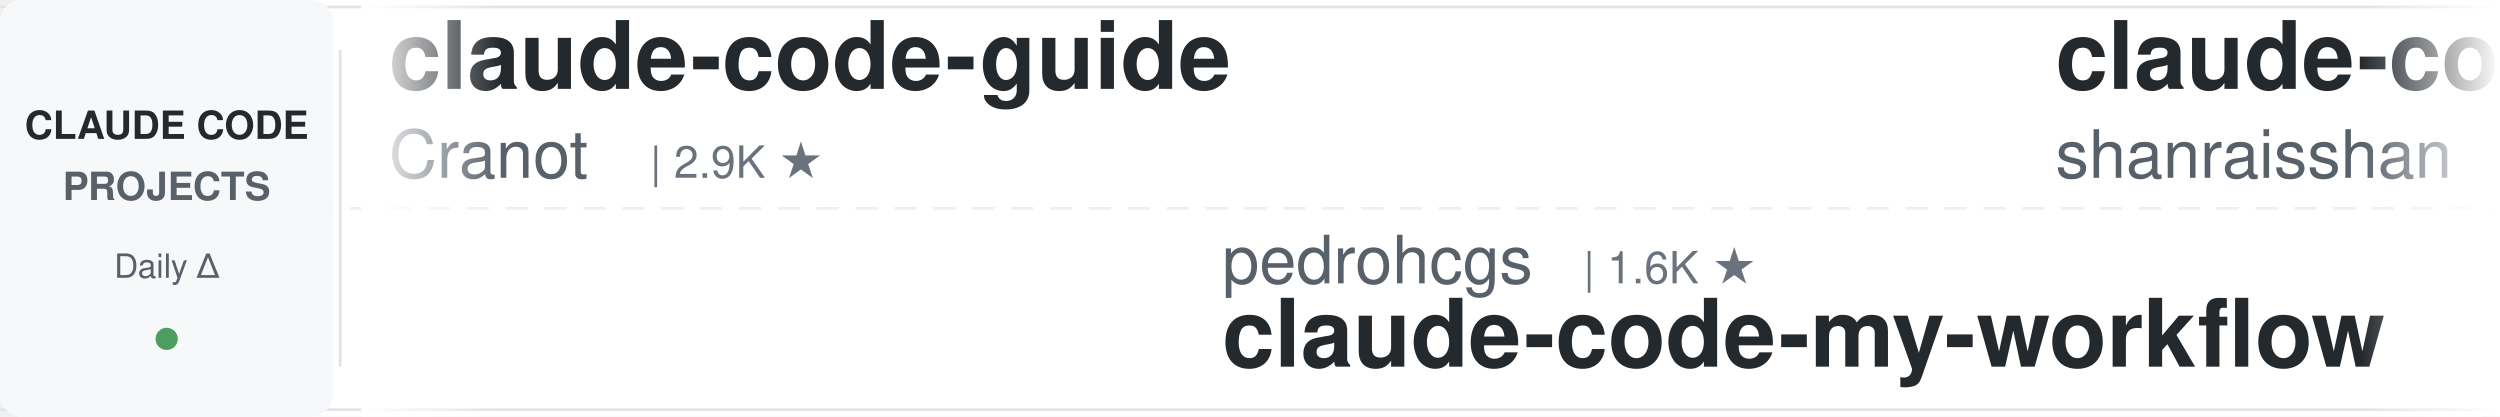
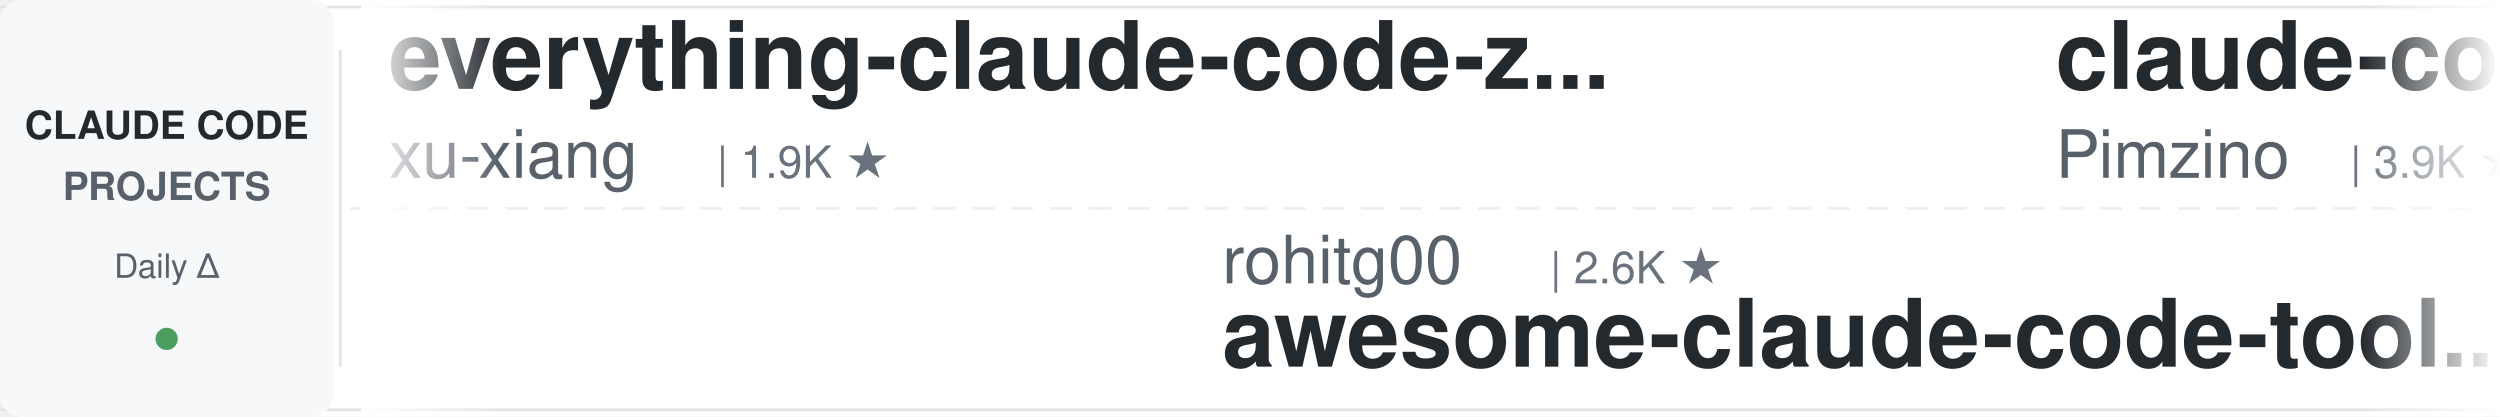
<svg xmlns="http://www.w3.org/2000/svg" width="900" height="150">
  <defs>
    <linearGradient id="leftFade" x1="0%" y1="0%" x2="100%" y2="0%">
      <stop offset="0%" style="stop-color:#ffffff;stop-opacity:1" />
      <stop offset="100%" style="stop-color:#ffffff;stop-opacity:0" />
    </linearGradient>
    <linearGradient id="rightFade" x1="0%" y1="0%" x2="100%" y2="0%">
      <stop offset="0%" style="stop-color:#ffffff;stop-opacity:0" />
      <stop offset="100%" style="stop-color:#ffffff;stop-opacity:1" />
    </linearGradient>
  </defs>
  <rect width="900" height="150" fill="#ffffff" rx="8" />
  <rect x="0" y="2" width="900" height="1" fill="#e1e4e8" />
  <rect x="0" y="147" width="900" height="1" fill="#e1e4e8" />
  <line x1="0" y1="75" x2="900" y2="75" stroke="#e1e4e8" stroke-width="1" stroke-dasharray="8 6" opacity="0.6" />
  <rect x="0" y="0" width="120" height="150" fill="#f6f8fa" rx="8" />
  <text x="60" y="50" font-family="-apple-system, BlinkMacSystemFont, 'Segoe UI', Helvetica, Arial, sans-serif" font-size="14" font-weight="600" fill="#24292e" text-anchor="middle">CLAUDE CODE</text>
  <text x="60" y="72" font-family="-apple-system, BlinkMacSystemFont, 'Segoe UI', Helvetica, Arial, sans-serif" font-size="14" font-weight="600" fill="#586069" text-anchor="middle">PROJECTS</text>
  <text x="60" y="100" font-family="-apple-system, BlinkMacSystemFont, 'Segoe UI', Helvetica, Arial, sans-serif" font-size="12" font-weight="500" fill="#586069" text-anchor="middle">Daily Δ</text>
  <circle cx="60" cy="122" r="4" fill="#22863a" opacity="0.8" />
  <rect x="122" y="18" width="1" height="114" fill="#e1e4e8" />
  <clipPath id="tickerClip">
    <rect x="130" y="0" width="770" height="150" />
  </clipPath>
  <g clip-path="url(#tickerClip)">
    <g id="tickerItems">
      <animateTransform attributeName="transform" attributeType="XML" type="translate" from="0 0" to="-3000 0" dur="54s" repeatCount="indefinite" />
      <g transform="translate(0, 0)">
+         <text x="140" y="32" font-family="-apple-system, BlinkMacSystemFont, 'Segoe UI', Helvetica, Arial, sans-serif" font-size="34" font-weight="600" fill="#24292e">everything-claude-code-z...</text>
+         <text x="140" y="64" font-family="-apple-system, BlinkMacSystemFont, 'Segoe UI', Helvetica, Arial, sans-serif" font-size="24" font-weight="400" fill="#586069">xu-xiang</text>
+         <text x="258" y="64" font-family="-apple-system, BlinkMacSystemFont, 'Segoe UI', Helvetica, Arial, sans-serif" font-size="16" font-weight="500" fill="#6a737d">| 1.9K ★</text>
+       </g>
+       <g transform="translate(300, 0)">
+         <text x="140" y="102" font-family="-apple-system, BlinkMacSystemFont, 'Segoe UI', Helvetica, Arial, sans-serif" font-size="24" font-weight="400" fill="#586069">rohitg00</text>
+         <text x="258" y="102" font-family="-apple-system, BlinkMacSystemFont, 'Segoe UI', Helvetica, Arial, sans-serif" font-size="16" font-weight="500" fill="#6a737d">| 2.6K ★</text>
+         <text x="140" y="132" font-family="-apple-system, BlinkMacSystemFont, 'Segoe UI', Helvetica, Arial, sans-serif" font-size="34" font-weight="600" fill="#24292e">awesome-claude-code-tool...</text>
+       </g>
+       <g transform="translate(600, 0)">
+         <text x="140" y="32" font-family="-apple-system, BlinkMacSystemFont, 'Segoe UI', Helvetica, Arial, sans-serif" font-size="34" font-weight="600" fill="#24292e">claude-code-spec-workflo...</text>
+         <text x="140" y="64" font-family="-apple-system, BlinkMacSystemFont, 'Segoe UI', Helvetica, Arial, sans-serif" font-size="24" font-weight="400" fill="#586069">Pimzino</text>
+         <text x="246" y="64" font-family="-apple-system, BlinkMacSystemFont, 'Segoe UI', Helvetica, Arial, sans-serif" font-size="16" font-weight="500" fill="#6a737d">| 3.9K ★</text>
+       </g>
+       <g transform="translate(900, 0)">
+         <text x="140" y="102" font-family="-apple-system, BlinkMacSystemFont, 'Segoe UI', Helvetica, Arial, sans-serif" font-size="24" font-weight="400" fill="#586069">Donchitos</text>
+         <text x="270" y="102" font-family="-apple-system, BlinkMacSystemFont, 'Segoe UI', Helvetica, Arial, sans-serif" font-size="16" font-weight="500" fill="#6a737d">| 25.1K ★</text>
+         <text x="140" y="132" font-family="-apple-system, BlinkMacSystemFont, 'Segoe UI', Helvetica, Arial, sans-serif" font-size="34" font-weight="600" fill="#24292e">Claude-Code-Game-Studios</text>
+       </g>
+       <g transform="translate(1200, 0)">
        <text x="140" y="32" font-family="-apple-system, BlinkMacSystemFont, 'Segoe UI', Helvetica, Arial, sans-serif" font-size="34" font-weight="600" fill="#24292e">claude-code-guide</text>
        <text x="140" y="64" font-family="-apple-system, BlinkMacSystemFont, 'Segoe UI', Helvetica, Arial, sans-serif" font-size="24" font-weight="400" fill="#586069">Cranot</text>
        <text x="234" y="64" font-family="-apple-system, BlinkMacSystemFont, 'Segoe UI', Helvetica, Arial, sans-serif" font-size="16" font-weight="500" fill="#6a737d">| 2.9K ★</text>
      </g>
-       <g transform="translate(300, 0)">
-         <text x="140" y="102" font-family="-apple-system, BlinkMacSystemFont, 'Segoe UI', Helvetica, Arial, sans-serif" font-size="24" font-weight="400" fill="#586069">pedrohcgs</text>
-         <text x="270" y="102" font-family="-apple-system, BlinkMacSystemFont, 'Segoe UI', Helvetica, Arial, sans-serif" font-size="16" font-weight="500" fill="#6a737d">| 1.6K ★</text>
-         <text x="140" y="132" font-family="-apple-system, BlinkMacSystemFont, 'Segoe UI', Helvetica, Arial, sans-serif" font-size="34" font-weight="600" fill="#24292e">claude-code-my-workflow</text>
-       </g>
-       <g transform="translate(600, 0)">
-         <text x="140" y="32" font-family="-apple-system, BlinkMacSystemFont, 'Segoe UI', Helvetica, Arial, sans-serif" font-size="34" font-weight="600" fill="#24292e">claude-code-best-practic...</text>
-         <text x="140" y="64" font-family="-apple-system, BlinkMacSystemFont, 'Segoe UI', Helvetica, Arial, sans-serif" font-size="24" font-weight="400" fill="#586069">shanraisshan</text>
-         <text x="306" y="64" font-family="-apple-system, BlinkMacSystemFont, 'Segoe UI', Helvetica, Arial, sans-serif" font-size="16" font-weight="500" fill="#6a737d">| 66.0K ★</text>
-       </g>
-       <g transform="translate(900, 0)">
-         <text x="140" y="102" font-family="-apple-system, BlinkMacSystemFont, 'Segoe UI', Helvetica, Arial, sans-serif" font-size="24" font-weight="400" fill="#586069">asgeirtj</text>
-         <text x="258" y="102" font-family="-apple-system, BlinkMacSystemFont, 'Segoe UI', Helvetica, Arial, sans-serif" font-size="16" font-weight="500" fill="#6a737d">| 67.3K ★</text>
-         <text x="140" y="132" font-family="-apple-system, BlinkMacSystemFont, 'Segoe UI', Helvetica, Arial, sans-serif" font-size="34" font-weight="600" fill="#24292e">system_prompts_leaks</text>
-       </g>
-       <g transform="translate(1200, 0)">
-         <text x="140" y="32" font-family="-apple-system, BlinkMacSystemFont, 'Segoe UI', Helvetica, Arial, sans-serif" font-size="34" font-weight="600" fill="#24292e">claude-code-book</text>
-         <text x="140" y="64" font-family="-apple-system, BlinkMacSystemFont, 'Segoe UI', Helvetica, Arial, sans-serif" font-size="24" font-weight="400" fill="#586069">lintsinghua</text>
-         <text x="294" y="64" font-family="-apple-system, BlinkMacSystemFont, 'Segoe UI', Helvetica, Arial, sans-serif" font-size="16" font-weight="500" fill="#6a737d">| 4.2K ★</text>
-       </g>
      <g transform="translate(1500, 0)">
-         <text x="140" y="102" font-family="-apple-system, BlinkMacSystemFont, 'Segoe UI', Helvetica, Arial, sans-serif" font-size="24" font-weight="400" fill="#586069">AICoderTudou</text>
-         <text x="306" y="102" font-family="-apple-system, BlinkMacSystemFont, 'Segoe UI', Helvetica, Arial, sans-serif" font-size="16" font-weight="500" fill="#6a737d">| 493 ★</text>
-         <text x="140" y="132" font-family="-apple-system, BlinkMacSystemFont, 'Segoe UI', Helvetica, Arial, sans-serif" font-size="34" font-weight="600" fill="#24292e">claude-code-tudou</text>
+         <text x="140" y="102" font-family="-apple-system, BlinkMacSystemFont, 'Segoe UI', Helvetica, Arial, sans-serif" font-size="24" font-weight="400" fill="#586069">Alishahryar1</text>
+         <text x="306" y="102" font-family="-apple-system, BlinkMacSystemFont, 'Segoe UI', Helvetica, Arial, sans-serif" font-size="16" font-weight="500" fill="#6a737d">| 55.2K ★</text>
+         <text x="140" y="132" font-family="-apple-system, BlinkMacSystemFont, 'Segoe UI', Helvetica, Arial, sans-serif" font-size="34" font-weight="600" fill="#24292e">free-claude-code</text>
      </g>
      <g transform="translate(1800, 0)">
+         <text x="140" y="32" font-family="-apple-system, BlinkMacSystemFont, 'Segoe UI', Helvetica, Arial, sans-serif" font-size="34" font-weight="600" fill="#24292e">arcads-claude-code</text>
+         <text x="140" y="64" font-family="-apple-system, BlinkMacSystemFont, 'Segoe UI', Helvetica, Arial, sans-serif" font-size="24" font-weight="400" fill="#586069">krusemediallc</text>
+         <text x="318" y="64" font-family="-apple-system, BlinkMacSystemFont, 'Segoe UI', Helvetica, Arial, sans-serif" font-size="16" font-weight="500" fill="#6a737d">| 1.5K ★</text>
+       </g>
+       <g transform="translate(2100, 0)">
+         <text x="140" y="102" font-family="-apple-system, BlinkMacSystemFont, 'Segoe UI', Helvetica, Arial, sans-serif" font-size="24" font-weight="400" fill="#586069">kodu-ai</text>
+         <text x="246" y="102" font-family="-apple-system, BlinkMacSystemFont, 'Segoe UI', Helvetica, Arial, sans-serif" font-size="16" font-weight="500" fill="#6a737d">| 5.2K ★</text>
+         <text x="140" y="132" font-family="-apple-system, BlinkMacSystemFont, 'Segoe UI', Helvetica, Arial, sans-serif" font-size="34" font-weight="600" fill="#24292e">claude-coder</text>
+       </g>
+       <g transform="translate(2400, 0)">
+         <text x="140" y="32" font-family="-apple-system, BlinkMacSystemFont, 'Segoe UI', Helvetica, Arial, sans-serif" font-size="34" font-weight="600" fill="#24292e">claude-code-showcase</text>
+         <text x="140" y="64" font-family="-apple-system, BlinkMacSystemFont, 'Segoe UI', Helvetica, Arial, sans-serif" font-size="24" font-weight="400" fill="#586069">ChrisWiles</text>
+         <text x="282" y="64" font-family="-apple-system, BlinkMacSystemFont, 'Segoe UI', Helvetica, Arial, sans-serif" font-size="16" font-weight="500" fill="#6a737d">| 6.1K ★</text>
+       </g>
+       <g transform="translate(2700, 0)">
+         <text x="140" y="102" font-family="-apple-system, BlinkMacSystemFont, 'Segoe UI', Helvetica, Arial, sans-serif" font-size="24" font-weight="400" fill="#586069">multica-ai</text>
+         <text x="282" y="102" font-family="-apple-system, BlinkMacSystemFont, 'Segoe UI', Helvetica, Arial, sans-serif" font-size="16" font-weight="500" fill="#6a737d">| 213.4K ★</text>
+         <text x="140" y="132" font-family="-apple-system, BlinkMacSystemFont, 'Segoe UI', Helvetica, Arial, sans-serif" font-size="34" font-weight="600" fill="#24292e">andrej-karpathy-skills</text>
+       </g>
+       <g transform="translate(3000, 0)">
        <text x="140" y="32" font-family="-apple-system, BlinkMacSystemFont, 'Segoe UI', Helvetica, Arial, sans-serif" font-size="34" font-weight="600" fill="#24292e">everything-claude-code-z...</text>
        <text x="140" y="64" font-family="-apple-system, BlinkMacSystemFont, 'Segoe UI', Helvetica, Arial, sans-serif" font-size="24" font-weight="400" fill="#586069">xu-xiang</text>
        <text x="258" y="64" font-family="-apple-system, BlinkMacSystemFont, 'Segoe UI', Helvetica, Arial, sans-serif" font-size="16" font-weight="500" fill="#6a737d">| 1.9K ★</text>
      </g>
-       <g transform="translate(2100, 0)">
-         <text x="140" y="102" font-family="-apple-system, BlinkMacSystemFont, 'Segoe UI', Helvetica, Arial, sans-serif" font-size="24" font-weight="400" fill="#586069">Yeachan-Heo</text>
-         <text x="294" y="102" font-family="-apple-system, BlinkMacSystemFont, 'Segoe UI', Helvetica, Arial, sans-serif" font-size="16" font-weight="500" fill="#6a737d">| 39.2K ★</text>
-         <text x="140" y="132" font-family="-apple-system, BlinkMacSystemFont, 'Segoe UI', Helvetica, Arial, sans-serif" font-size="34" font-weight="600" fill="#24292e">oh-my-claudecode</text>
-       </g>
-       <g transform="translate(2400, 0)">
-         <text x="140" y="32" font-family="-apple-system, BlinkMacSystemFont, 'Segoe UI', Helvetica, Arial, sans-serif" font-size="34" font-weight="600" fill="#24292e">ClaudeCode-Portable</text>
-         <text x="140" y="64" font-family="-apple-system, BlinkMacSystemFont, 'Segoe UI', Helvetica, Arial, sans-serif" font-size="24" font-weight="400" fill="#586069">techjarves</text>
-         <text x="282" y="64" font-family="-apple-system, BlinkMacSystemFont, 'Segoe UI', Helvetica, Arial, sans-serif" font-size="16" font-weight="500" fill="#6a737d">| 1.5K ★</text>
-       </g>
-       <g transform="translate(2700, 0)">
-         <text x="140" y="102" font-family="-apple-system, BlinkMacSystemFont, 'Segoe UI', Helvetica, Arial, sans-serif" font-size="24" font-weight="400" fill="#586069">anthropics</text>
-         <text x="282" y="102" font-family="-apple-system, BlinkMacSystemFont, 'Segoe UI', Helvetica, Arial, sans-serif" font-size="16" font-weight="500" fill="#6a737d">| 176.7K ★</text>
-         <text x="140" y="132" font-family="-apple-system, BlinkMacSystemFont, 'Segoe UI', Helvetica, Arial, sans-serif" font-size="34" font-weight="600" fill="#24292e">skills</text>
-       </g>
-       <g transform="translate(3000, 0)">
-         <text x="140" y="32" font-family="-apple-system, BlinkMacSystemFont, 'Segoe UI', Helvetica, Arial, sans-serif" font-size="34" font-weight="600" fill="#24292e">claude-code-guide</text>
-         <text x="140" y="64" font-family="-apple-system, BlinkMacSystemFont, 'Segoe UI', Helvetica, Arial, sans-serif" font-size="24" font-weight="400" fill="#586069">Cranot</text>
-         <text x="234" y="64" font-family="-apple-system, BlinkMacSystemFont, 'Segoe UI', Helvetica, Arial, sans-serif" font-size="16" font-weight="500" fill="#6a737d">| 2.9K ★</text>
-       </g>
      <g transform="translate(3300, 0)">
-         <text x="140" y="102" font-family="-apple-system, BlinkMacSystemFont, 'Segoe UI', Helvetica, Arial, sans-serif" font-size="24" font-weight="400" fill="#586069">pedrohcgs</text>
-         <text x="270" y="102" font-family="-apple-system, BlinkMacSystemFont, 'Segoe UI', Helvetica, Arial, sans-serif" font-size="16" font-weight="500" fill="#6a737d">| 1.6K ★</text>
-         <text x="140" y="132" font-family="-apple-system, BlinkMacSystemFont, 'Segoe UI', Helvetica, Arial, sans-serif" font-size="34" font-weight="600" fill="#24292e">claude-code-my-workflow</text>
+         <text x="140" y="102" font-family="-apple-system, BlinkMacSystemFont, 'Segoe UI', Helvetica, Arial, sans-serif" font-size="24" font-weight="400" fill="#586069">rohitg00</text>
+         <text x="258" y="102" font-family="-apple-system, BlinkMacSystemFont, 'Segoe UI', Helvetica, Arial, sans-serif" font-size="16" font-weight="500" fill="#6a737d">| 2.6K ★</text>
+         <text x="140" y="132" font-family="-apple-system, BlinkMacSystemFont, 'Segoe UI', Helvetica, Arial, sans-serif" font-size="34" font-weight="600" fill="#24292e">awesome-claude-code-tool...</text>
      </g>
      <g transform="translate(3600, 0)">
-         <text x="140" y="32" font-family="-apple-system, BlinkMacSystemFont, 'Segoe UI', Helvetica, Arial, sans-serif" font-size="34" font-weight="600" fill="#24292e">claude-code-best-practic...</text>
-         <text x="140" y="64" font-family="-apple-system, BlinkMacSystemFont, 'Segoe UI', Helvetica, Arial, sans-serif" font-size="24" font-weight="400" fill="#586069">shanraisshan</text>
-         <text x="306" y="64" font-family="-apple-system, BlinkMacSystemFont, 'Segoe UI', Helvetica, Arial, sans-serif" font-size="16" font-weight="500" fill="#6a737d">| 66.0K ★</text>
+         <text x="140" y="32" font-family="-apple-system, BlinkMacSystemFont, 'Segoe UI', Helvetica, Arial, sans-serif" font-size="34" font-weight="600" fill="#24292e">claude-code-spec-workflo...</text>
+         <text x="140" y="64" font-family="-apple-system, BlinkMacSystemFont, 'Segoe UI', Helvetica, Arial, sans-serif" font-size="24" font-weight="400" fill="#586069">Pimzino</text>
+         <text x="246" y="64" font-family="-apple-system, BlinkMacSystemFont, 'Segoe UI', Helvetica, Arial, sans-serif" font-size="16" font-weight="500" fill="#6a737d">| 3.9K ★</text>
      </g>
      <g transform="translate(3900, 0)">
-         <text x="140" y="102" font-family="-apple-system, BlinkMacSystemFont, 'Segoe UI', Helvetica, Arial, sans-serif" font-size="24" font-weight="400" fill="#586069">asgeirtj</text>
-         <text x="258" y="102" font-family="-apple-system, BlinkMacSystemFont, 'Segoe UI', Helvetica, Arial, sans-serif" font-size="16" font-weight="500" fill="#6a737d">| 67.3K ★</text>
-         <text x="140" y="132" font-family="-apple-system, BlinkMacSystemFont, 'Segoe UI', Helvetica, Arial, sans-serif" font-size="34" font-weight="600" fill="#24292e">system_prompts_leaks</text>
+         <text x="140" y="102" font-family="-apple-system, BlinkMacSystemFont, 'Segoe UI', Helvetica, Arial, sans-serif" font-size="24" font-weight="400" fill="#586069">Donchitos</text>
+         <text x="270" y="102" font-family="-apple-system, BlinkMacSystemFont, 'Segoe UI', Helvetica, Arial, sans-serif" font-size="16" font-weight="500" fill="#6a737d">| 25.1K ★</text>
+         <text x="140" y="132" font-family="-apple-system, BlinkMacSystemFont, 'Segoe UI', Helvetica, Arial, sans-serif" font-size="34" font-weight="600" fill="#24292e">Claude-Code-Game-Studios</text>
      </g>
    </g>
  </g>
  <rect x="130" y="0" width="50" height="150" fill="url(#leftFade)" />
  <rect x="850" y="0" width="50" height="150" fill="url(#rightFade)" />
</svg>
